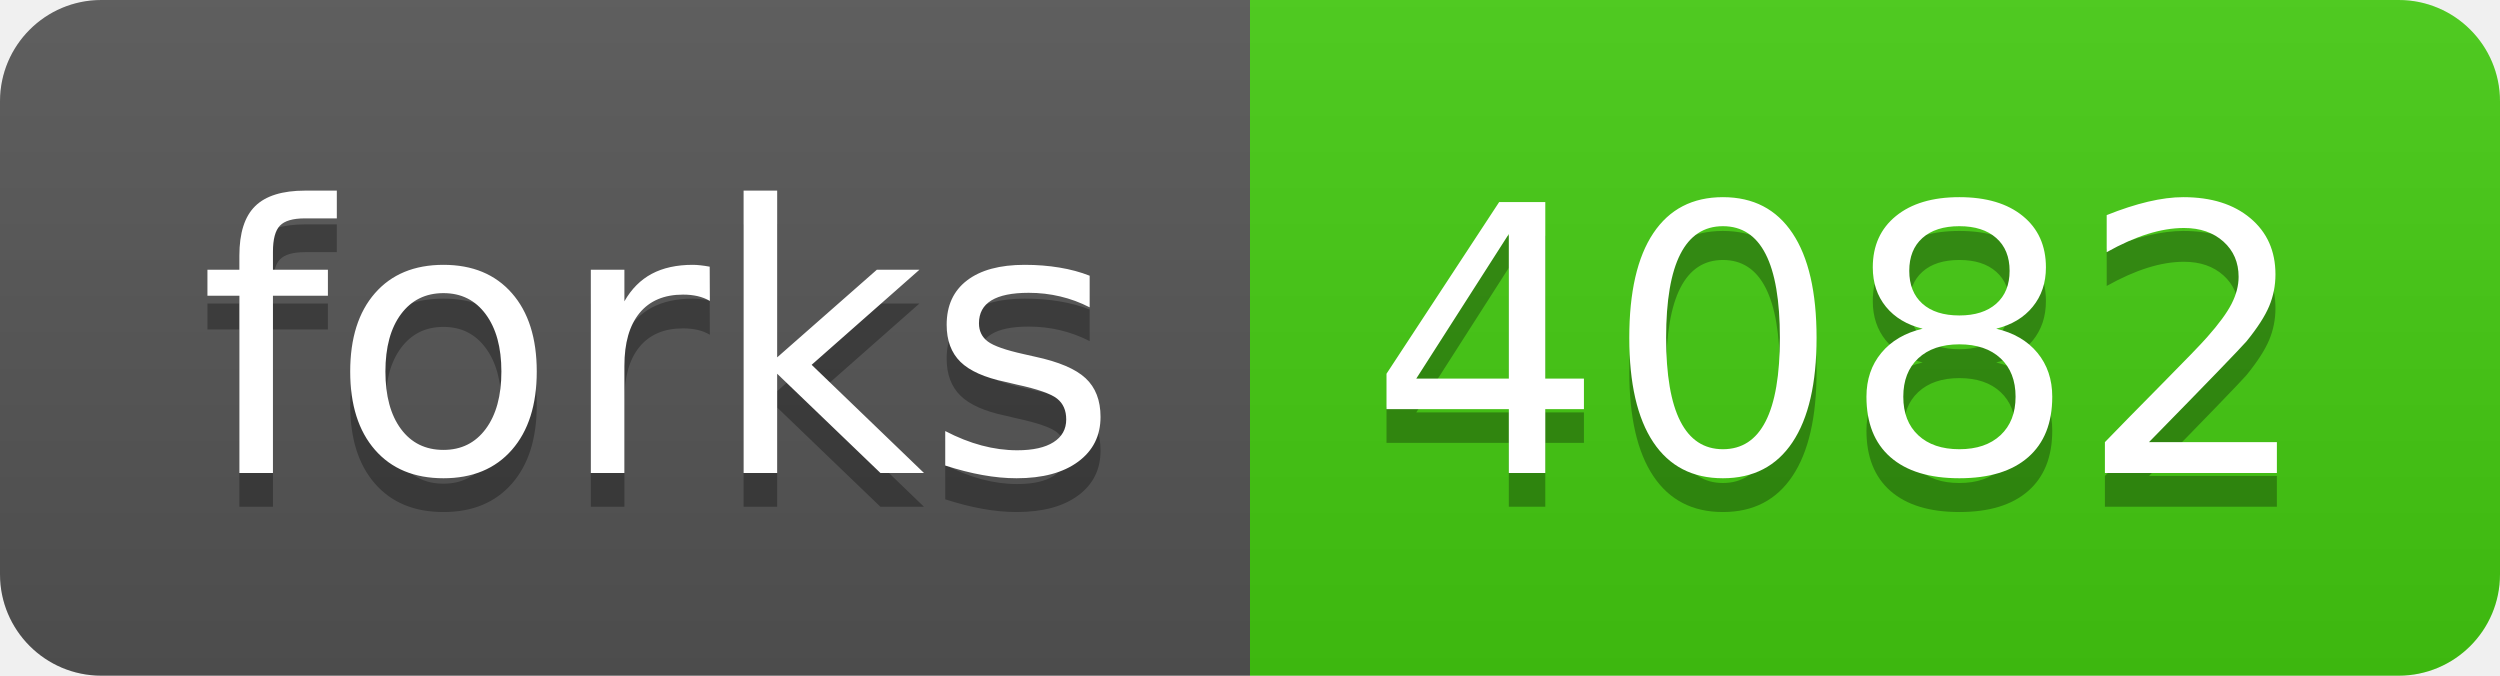
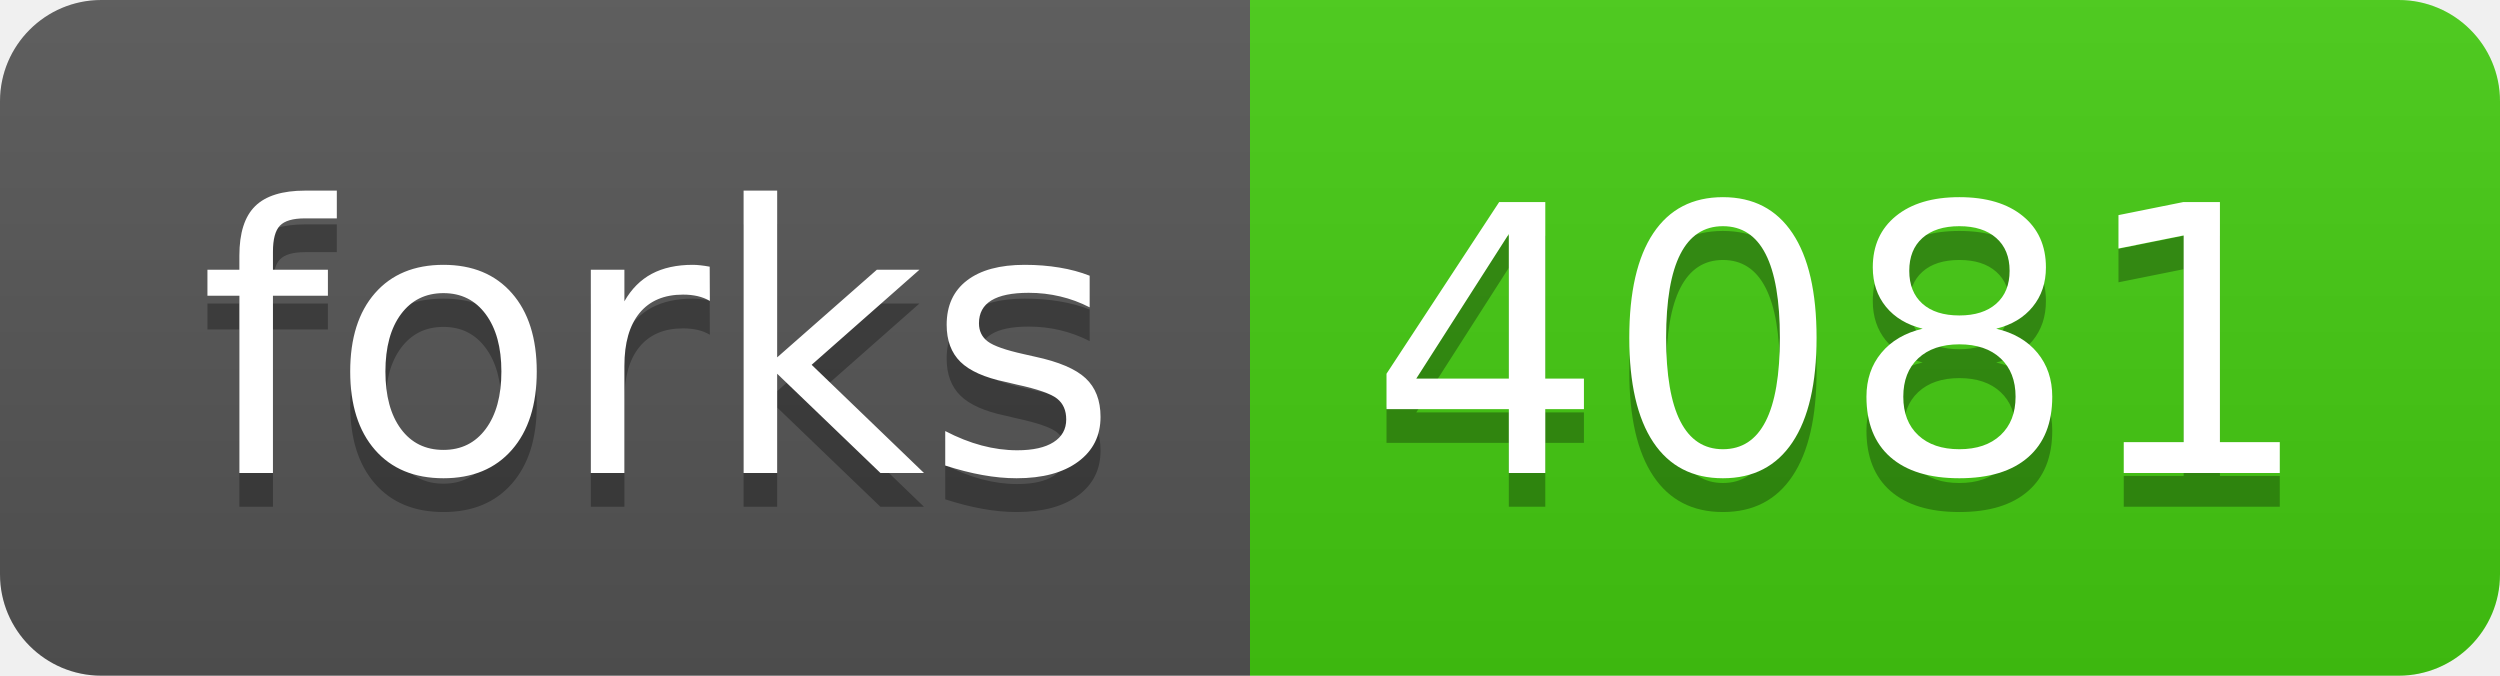
- <svg xmlns="http://www.w3.org/2000/svg" width="74" height="20" role="img" aria-label="forks: 4082">
+ <svg xmlns="http://www.w3.org/2000/svg" width="74" height="20" role="img" aria-label="forks: 4081">
  <linearGradient id="s" x2="0" y2="100%">
    <stop offset="0" stop-color="#bbb" stop-opacity=".1" />
    <stop offset="1" stop-opacity=".1" />
  </linearGradient>
  <clipPath id="r">
    <rect width="74" height="20" rx="3" fill="#fff" />
  </clipPath>
  <g clip-path="url(#r)">
    <rect width="37" height="20" fill="#555" />
    <rect x="37" width="37" height="20" fill="#4c1" />
    <rect width="74" height="20" fill="url(#s)" />
  </g>
  <g fill="#fff" text-anchor="middle" font-family="Verdana,Geneva,DejaVu Sans,sans-serif" text-rendering="geometricPrecision" font-size="110">
    <text aria-hidden="true" x="195" y="150" fill="#010101" fill-opacity=".3" transform="scale(.1)" textLength="270">forks</text>
    <text x="195" y="140" transform="scale(.1)" fill="#fff" textLength="270">forks</text>
-     <text aria-hidden="true" x="545" y="150" fill="#010101" fill-opacity=".3" transform="scale(.1)" textLength="270">4082</text>
-     <text x="545" y="140" transform="scale(.1)" fill="#fff" textLength="270">4082</text>
+     <text aria-hidden="true" x="545" y="150" fill="#010101" fill-opacity=".3" transform="scale(.1)" textLength="270">4081</text>
+     <text x="545" y="140" transform="scale(.1)" fill="#fff" textLength="270">4081</text>
  </g>
</svg>
